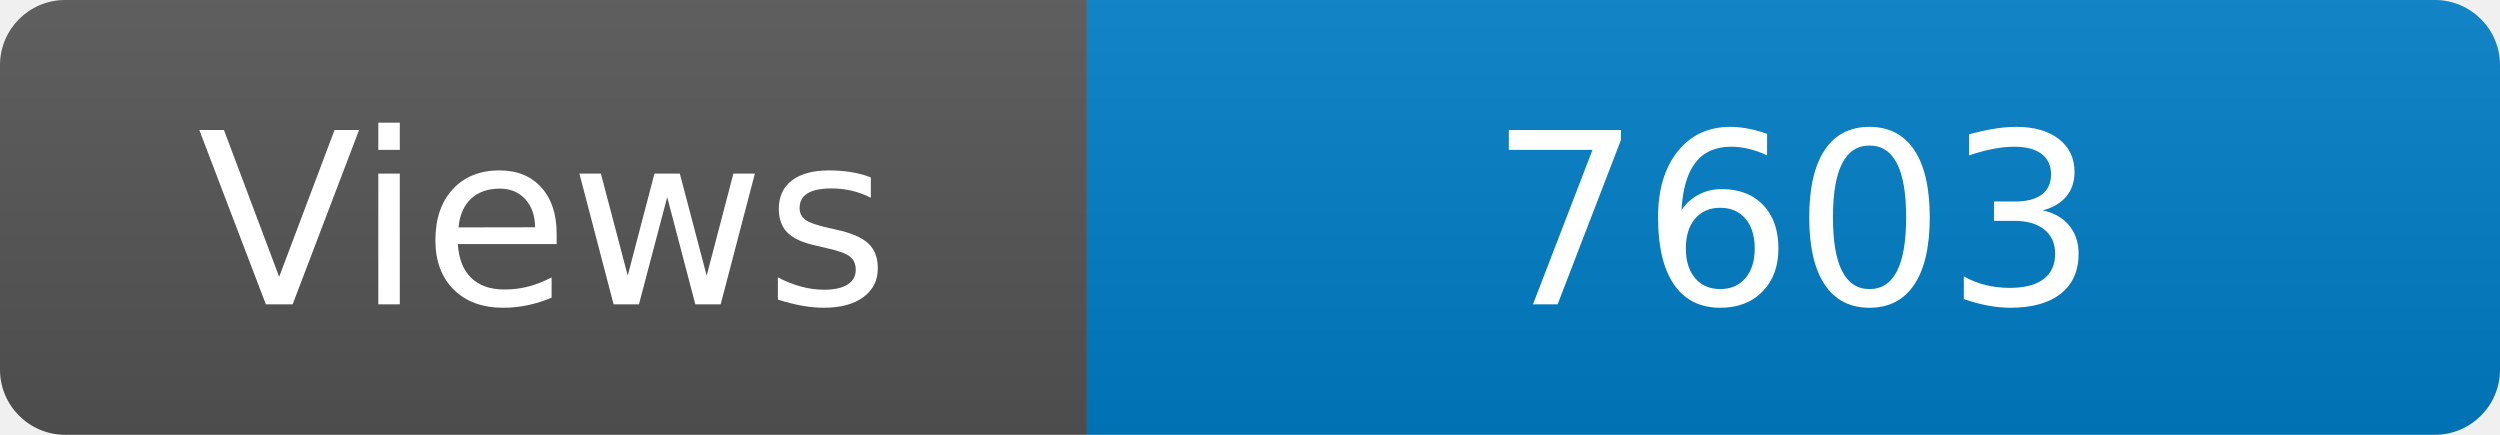
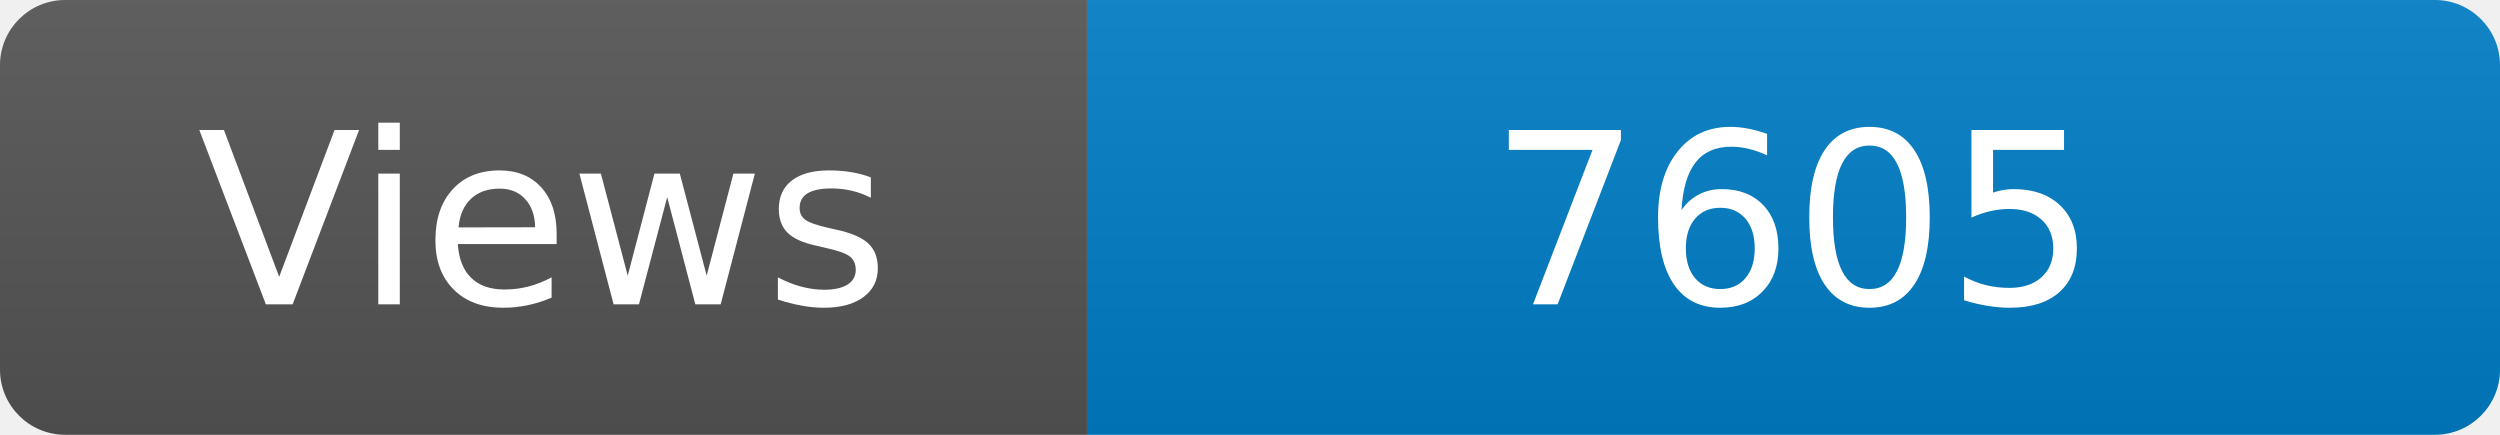
<svg xmlns="http://www.w3.org/2000/svg" width="115" height="20" role="img" aria-label="Maintained?: yes">
  <linearGradient id="s" x2="0" y2="100%">
    <stop offset="0" stop-color="#bbb" stop-opacity=".1" />
    <stop offset="1" stop-opacity=".1" />
  </linearGradient>
  <clipPath id="r">
    <rect width="115" height="20" rx="3" fill="#fff" />
  </clipPath>
  <g clip-path="url(#r)">
    <rect width="50" height="20" fill="#555" />
    <rect x="50" width="160" height="20" fill="#007ec6" />
    <rect width="115" height="20" fill="url(#s)" />
  </g>
  <g fill="#fff" text-anchor="middle" font-family="Verdana,Geneva,DejaVu Sans,sans-serif" font-size="110">
    <text x="250" y="140" transform="scale(.1)" fill="#fff">Views</text>
-     <text x="825" y="140" transform="scale(.1)" fill="#fff">7603</text>
+     <text x="825" y="140" transform="scale(.1)" fill="#fff">7605</text>
  </g>
</svg>
